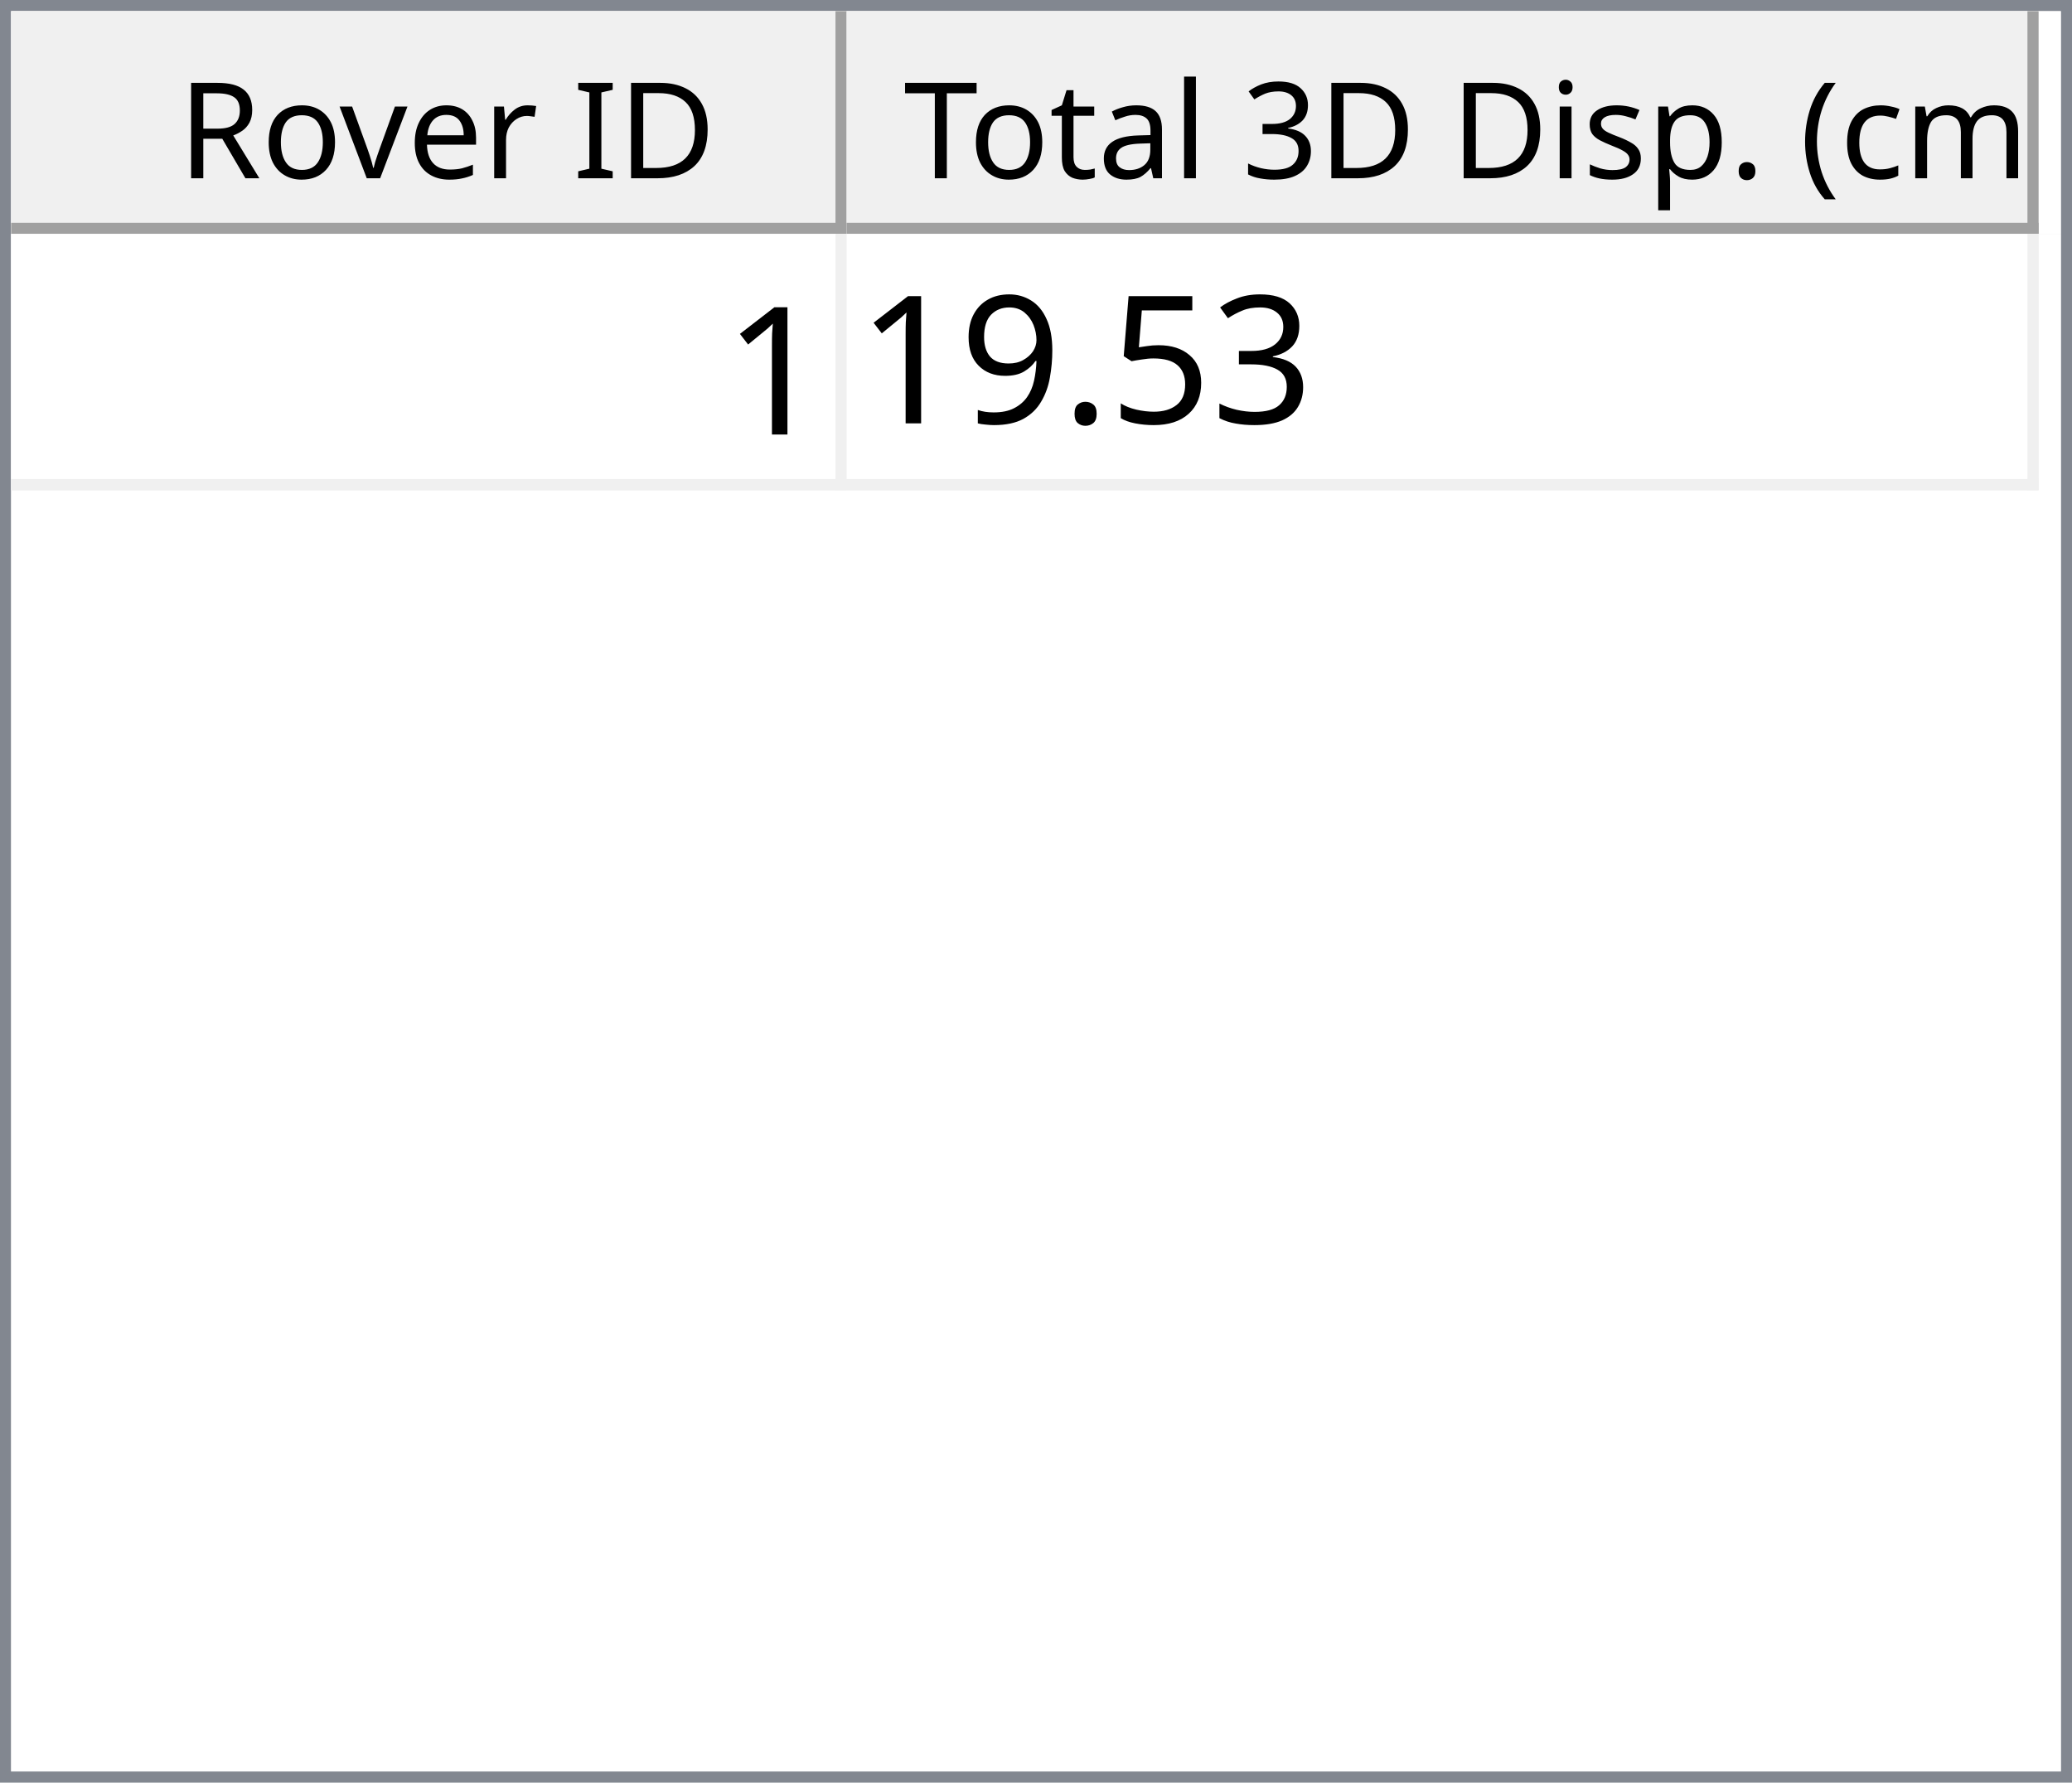
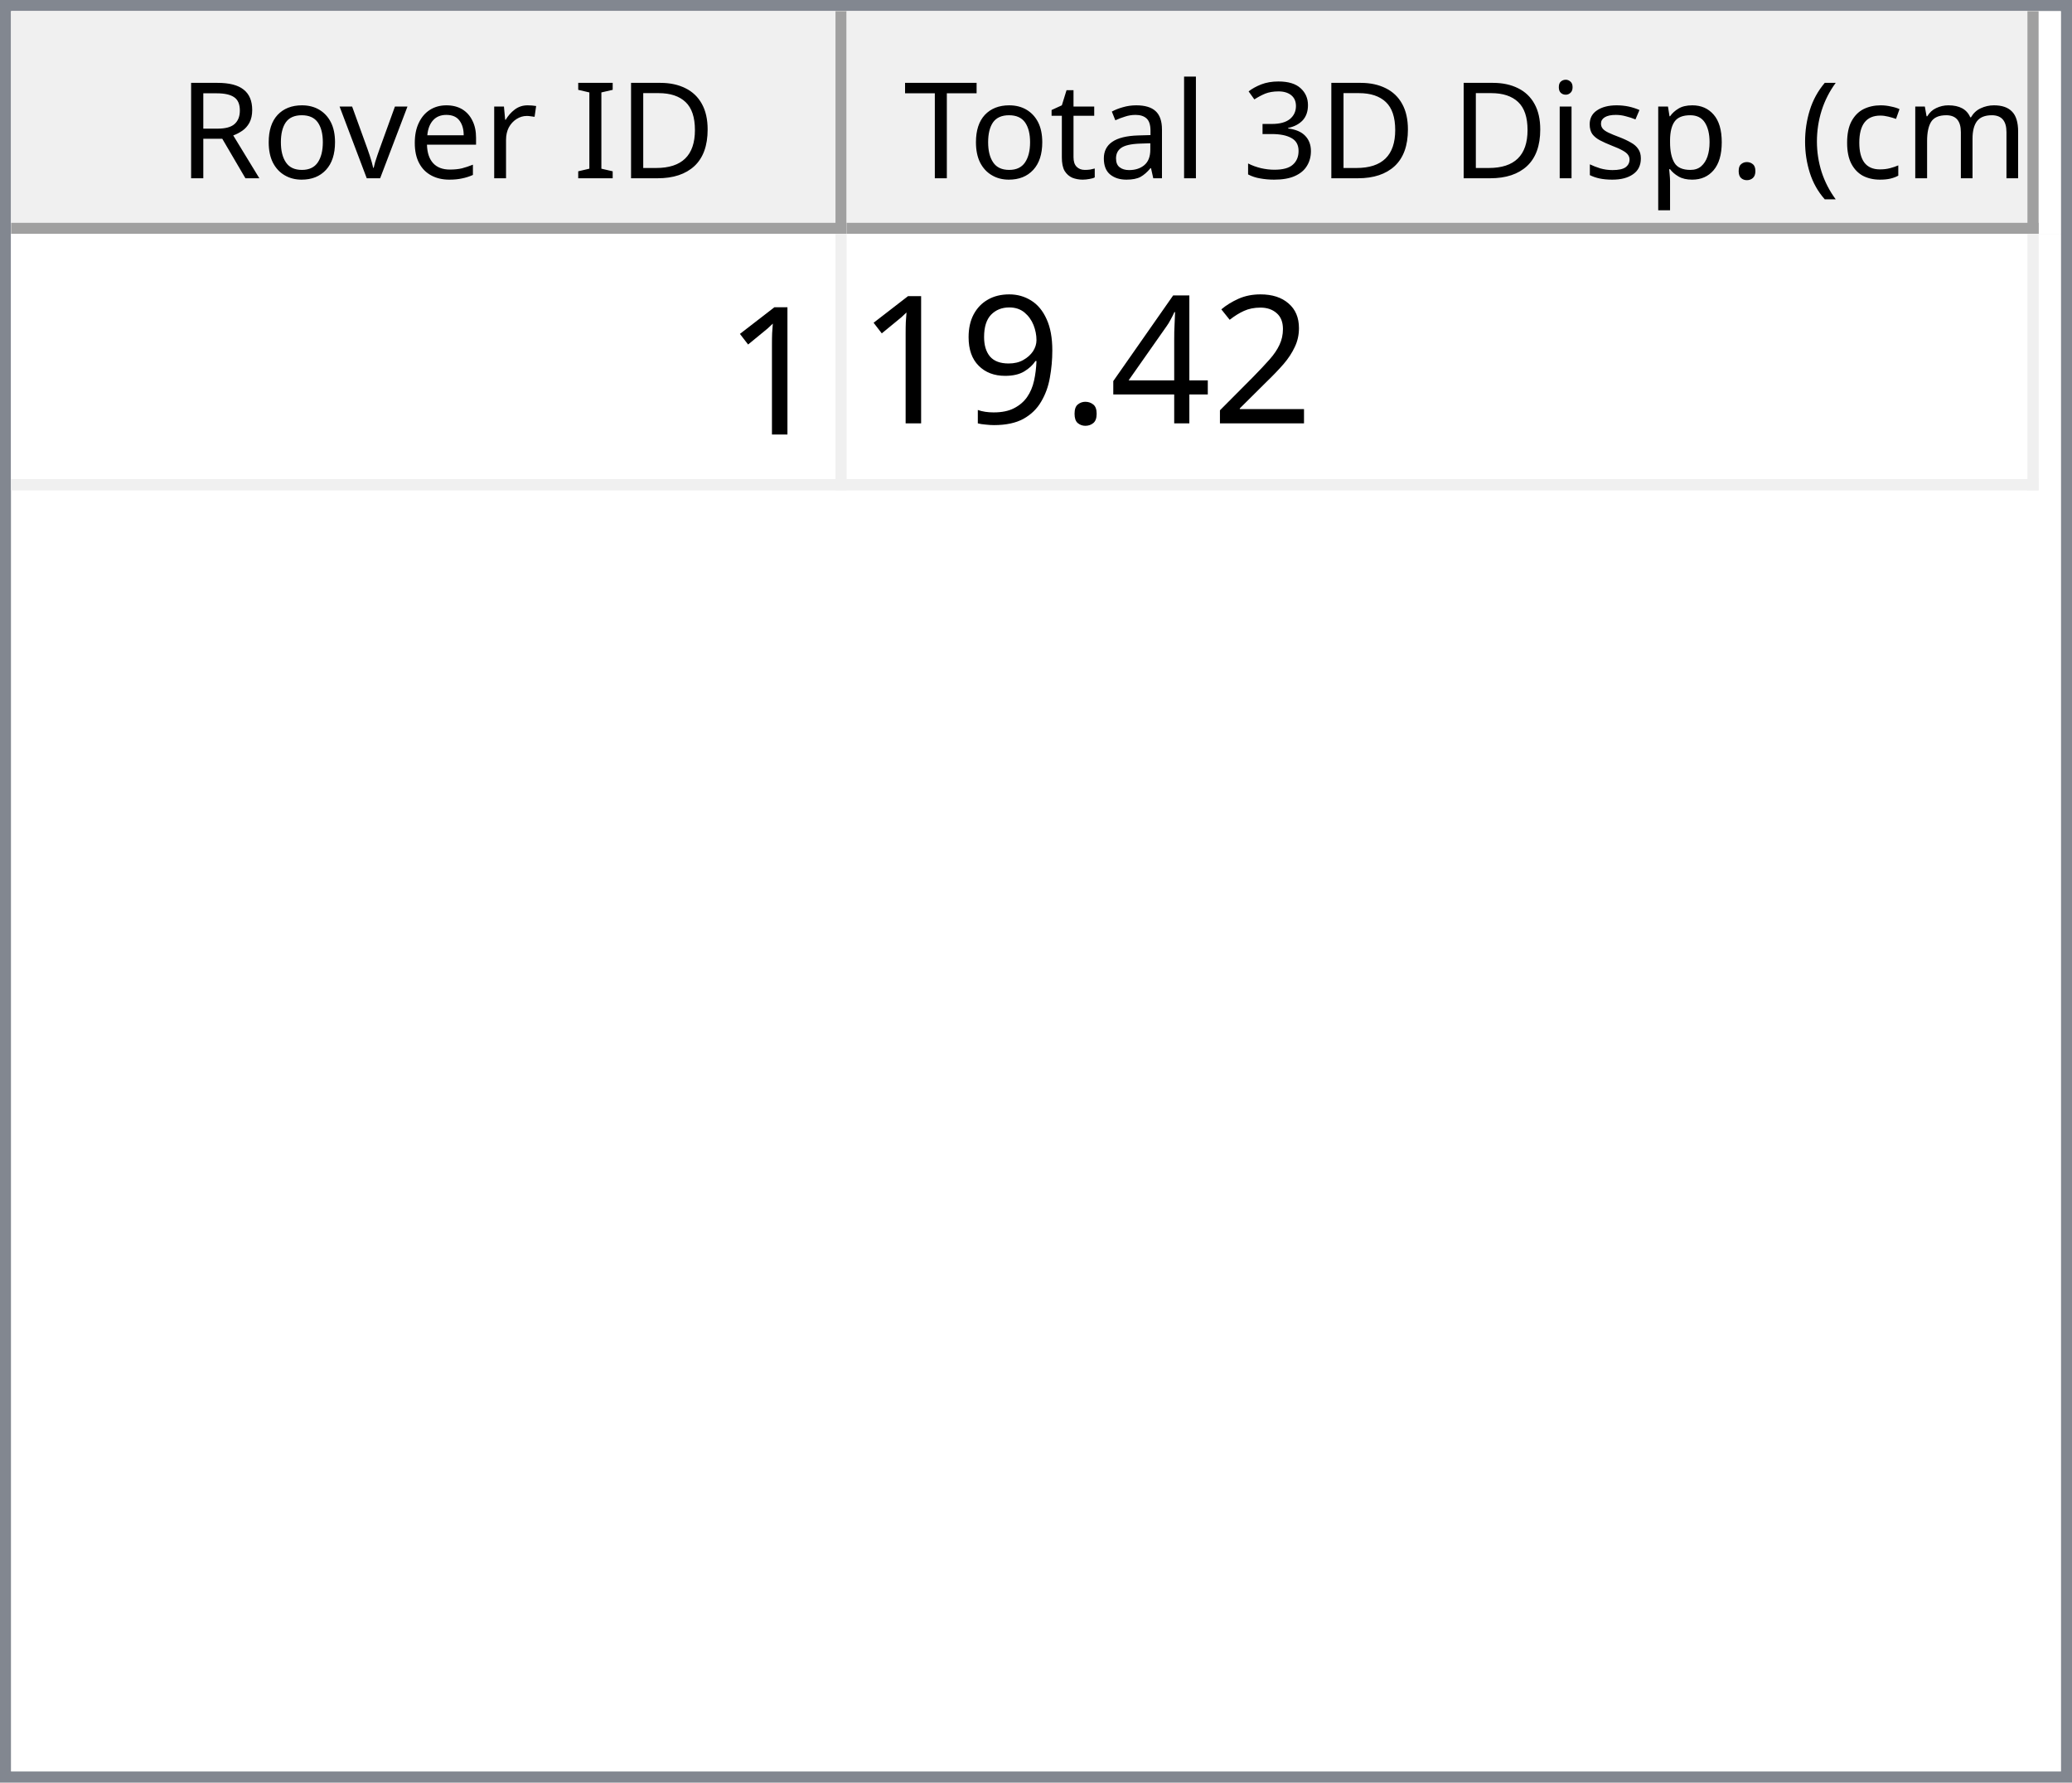
<svg xmlns="http://www.w3.org/2000/svg" style="fill-opacity:1; color-rendering:auto; color-interpolation:auto; text-rendering:auto; stroke:black; stroke-linecap:square; stroke-miterlimit:10; shape-rendering:auto; stroke-opacity:1; fill:black; stroke-dasharray:none; font-weight:normal; stroke-width:1; font-family:'Dialog'; font-style:normal; stroke-linejoin:miter; font-size:12px; stroke-dashoffset:0; image-rendering:auto;" width="186" height="160">
  <defs id="genericDefs" />
  <g>
    <defs id="defs1">
      <clipPath clipPathUnits="userSpaceOnUse" id="clipPath1">
        <path d="M0 0 L186 0 L186 160 L0 160 L0 0 Z" />
      </clipPath>
      <clipPath clipPathUnits="userSpaceOnUse" id="clipPath2">
        <path d="M0 0 L0 160 L186 160 L186 0 Z" />
      </clipPath>
      <clipPath clipPathUnits="userSpaceOnUse" id="clipPath3">
        <path d="M0 0 L0 20 L184 20 L184 0 Z" />
      </clipPath>
      <clipPath clipPathUnits="userSpaceOnUse" id="clipPath4">
        <path d="M0 0 L0 20 L75 20 L75 0 Z" />
      </clipPath>
      <clipPath clipPathUnits="userSpaceOnUse" id="clipPath5">
        <path d="M1 1 L1 19 L74 19 L74 1 Z" />
      </clipPath>
      <clipPath clipPathUnits="userSpaceOnUse" id="clipPath6">
        <path d="M0 0 L0 18 L73 18 L73 0 Z" />
      </clipPath>
      <clipPath clipPathUnits="userSpaceOnUse" id="clipPath7">
        <path d="M-0.5 -0.5 L-0.5 19.5 L74.5 19.5 L74.5 -0.5 Z" />
      </clipPath>
      <clipPath clipPathUnits="userSpaceOnUse" id="clipPath8">
        <path d="M0 0 L0 20 L107 20 L107 0 Z" />
      </clipPath>
      <clipPath clipPathUnits="userSpaceOnUse" id="clipPath9">
        <path d="M1 1 L1 19 L106 19 L106 1 Z" />
      </clipPath>
      <clipPath clipPathUnits="userSpaceOnUse" id="clipPath10">
        <path d="M0 0 L0 18 L105 18 L105 0 Z" />
      </clipPath>
      <clipPath clipPathUnits="userSpaceOnUse" id="clipPath11">
        <path d="M-0.5 -0.5 L-0.5 19.5 L106.5 19.5 L106.5 -0.5 Z" />
      </clipPath>
      <clipPath clipPathUnits="userSpaceOnUse" id="clipPath12">
        <path d="M0 0 L0 138 L184 138 L184 0 Z" />
      </clipPath>
      <clipPath clipPathUnits="userSpaceOnUse" id="clipPath13">
        <path d="M0 0 L0 23 L182 23 L182 0 Z" />
      </clipPath>
      <clipPath clipPathUnits="userSpaceOnUse" id="clipPath14">
        <path d="M-0.5 -0.5 L-0.5 22.5 L181.5 22.5 L181.5 -0.5 Z" />
      </clipPath>
      <clipPath clipPathUnits="userSpaceOnUse" id="clipPath15">
        <path d="M0 0 L0 22 L74 22 L74 0 Z" />
      </clipPath>
      <clipPath clipPathUnits="userSpaceOnUse" id="clipPath16">
        <path d="M0 0 L0 22 L106 22 L106 0 Z" />
      </clipPath>
      <font horiz-adv-x="64.551" id="font1">
        <font-face ascent="107.91" descent="25.098" units-per-em="100" style="font-style:normal; font-family:Segoe UI; font-weight:normal;" />
        <missing-glyph horiz-adv-x="64.551" d="M8.109 0 L8.109 68.266 L56.453 68.266 L56.453 0 L8.109 0 ZM15.328 7.234 L49.219 7.234 L49.219 61.031 L15.328 61.031 L15.328 7.234 Z" />
        <glyph unicode="D" horiz-adv-x="70.117" d="M9.188 0 L9.188 70.016 L28.516 70.016 Q65.531 70.016 65.531 35.891 Q65.531 19.672 55.25 9.836 Q44.969 0 27.734 0 L9.188 0 ZM17.391 62.594 L17.391 7.422 L27.828 7.422 Q41.609 7.422 49.273 14.797 Q56.938 22.172 56.938 35.688 Q56.938 62.594 28.328 62.594 L17.391 62.594 Z" />
        <glyph unicode="I" horiz-adv-x="26.611" d="M17.391 0 L9.188 0 L9.188 70.016 L17.391 70.016 L17.391 0 Z" />
        <glyph unicode=" " horiz-adv-x="27.393" d="" />
        <glyph unicode="r" horiz-adv-x="34.766" d="M34.188 41.891 Q32.078 43.5 28.125 43.5 Q23 43.5 19.555 38.672 Q16.109 33.844 16.109 25.484 L16.109 0 L8.109 0 L8.109 50 L16.109 50 L16.109 39.703 L16.312 39.703 Q18.016 44.969 21.531 47.922 Q25.047 50.875 29.391 50.875 Q32.516 50.875 34.188 50.203 L34.188 41.891 Z" />
        <glyph unicode="e" horiz-adv-x="52.295" d="M48.297 23 L12.984 23 Q13.188 14.656 17.484 10.109 Q21.781 5.562 29.297 5.562 Q37.75 5.562 44.828 11.141 L44.828 3.609 Q38.234 -1.172 27.391 -1.172 Q16.797 -1.172 10.742 5.641 Q4.688 12.453 4.688 24.812 Q4.688 36.469 11.305 43.82 Q17.922 51.172 27.734 51.172 Q37.547 51.172 42.922 44.828 Q48.297 38.484 48.297 27.203 L48.297 23 ZM40.094 29.781 Q40.047 36.719 36.75 40.578 Q33.453 44.438 27.594 44.438 Q21.922 44.438 17.969 40.383 Q14.016 36.328 13.094 29.781 L40.094 29.781 Z" />
        <glyph unicode="v" horiz-adv-x="47.9" d="M47.406 50 L27.484 0 L19.625 0 L0.688 50 L9.469 50 L22.172 13.672 Q23.578 9.672 23.922 6.688 L24.125 6.688 Q24.609 10.453 25.688 13.484 L38.969 50 L47.406 50 Z" />
        <glyph unicode="o" horiz-adv-x="58.594" d="M29 -1.172 Q17.922 -1.172 11.305 5.836 Q4.688 12.844 4.688 24.422 Q4.688 37.016 11.57 44.094 Q18.453 51.172 30.172 51.172 Q41.359 51.172 47.633 44.289 Q53.906 37.406 53.906 25.203 Q53.906 13.234 47.141 6.031 Q40.375 -1.172 29 -1.172 ZM29.594 44.438 Q21.875 44.438 17.383 39.188 Q12.891 33.938 12.891 24.703 Q12.891 15.828 17.43 10.695 Q21.969 5.562 29.594 5.562 Q37.359 5.562 41.531 10.594 Q45.703 15.625 45.703 24.906 Q45.703 34.281 41.531 39.359 Q37.359 44.438 29.594 44.438 Z" />
        <glyph unicode="R" horiz-adv-x="59.814" d="M59.375 0 L49.609 0 L37.891 19.625 Q36.281 22.359 34.766 24.289 Q33.25 26.219 31.664 27.438 Q30.078 28.656 28.25 29.219 Q26.422 29.781 24.125 29.781 L17.391 29.781 L17.391 0 L9.188 0 L9.188 70.016 L30.078 70.016 Q34.672 70.016 38.555 68.867 Q42.438 67.719 45.289 65.375 Q48.141 63.031 49.758 59.547 Q51.375 56.062 51.375 51.375 Q51.375 47.703 50.273 44.656 Q49.172 41.609 47.148 39.211 Q45.125 36.812 42.266 35.133 Q39.406 33.453 35.844 32.516 L35.844 32.328 Q37.594 31.547 38.891 30.547 Q40.188 29.547 41.359 28.18 Q42.531 26.812 43.68 25.078 Q44.828 23.344 46.234 21.047 L59.375 0 ZM17.391 62.594 L17.391 37.203 L28.516 37.203 Q31.594 37.203 34.203 38.133 Q36.812 39.062 38.719 40.797 Q40.625 42.531 41.703 45.047 Q42.781 47.562 42.781 50.688 Q42.781 56.297 39.141 59.445 Q35.5 62.594 28.609 62.594 L17.391 62.594 Z" />
        <glyph unicode=")" horiz-adv-x="30.176" d="M8.297 -15.922 L1.172 -15.922 Q16.406 2.344 16.406 26.812 Q16.406 51.469 1.078 70.016 L8.297 70.016 Q23.531 52.156 23.531 26.703 Q23.531 1.375 8.297 -15.922 Z" />
        <glyph unicode="m" horiz-adv-x="86.133" d="M79.109 0 L71.094 0 L71.094 28.719 Q71.094 37.016 68.531 40.727 Q65.969 44.438 59.906 44.438 Q54.781 44.438 51.195 39.75 Q47.609 35.062 47.609 28.516 L47.609 0 L39.594 0 L39.594 29.688 Q39.594 44.438 28.219 44.438 Q22.953 44.438 19.531 40.016 Q16.109 35.594 16.109 28.516 L16.109 0 L8.109 0 L8.109 50 L16.109 50 L16.109 42.094 L16.312 42.094 Q21.625 51.172 31.844 51.172 Q36.969 51.172 40.773 48.312 Q44.578 45.453 46 40.828 Q51.562 51.172 62.594 51.172 Q79.109 51.172 79.109 30.812 L79.109 0 Z" />
        <glyph unicode="c" horiz-adv-x="46.191" d="M42.188 2.297 Q36.422 -1.172 28.516 -1.172 Q17.828 -1.172 11.258 5.789 Q4.688 12.75 4.688 23.828 Q4.688 36.188 11.766 43.68 Q18.844 51.172 30.672 51.172 Q37.25 51.172 42.281 48.734 L42.281 40.531 Q36.719 44.438 30.375 44.438 Q22.703 44.438 17.797 38.945 Q12.891 33.453 12.891 24.516 Q12.891 15.719 17.508 10.641 Q22.125 5.562 29.891 5.562 Q36.422 5.562 42.188 9.906 L42.188 2.297 Z" />
        <glyph unicode="(" horiz-adv-x="30.176" d="M29.109 -15.922 L21.969 -15.922 Q6.844 1.375 6.844 26.703 Q6.844 52.156 21.969 70.016 L29.203 70.016 Q13.875 51.469 13.875 26.812 Q13.875 2.344 29.109 -15.922 Z" />
        <glyph unicode="." horiz-adv-x="21.68" d="M10.891 -1.078 Q8.641 -1.078 7.055 0.539 Q5.469 2.156 5.469 4.391 Q5.469 6.641 7.055 8.273 Q8.641 9.906 10.891 9.906 Q13.188 9.906 14.797 8.273 Q16.406 6.641 16.406 4.391 Q16.406 2.156 14.797 0.539 Q13.188 -1.078 10.891 -1.078 Z" />
        <glyph unicode="p" horiz-adv-x="58.789" d="M16.312 7.234 L16.109 7.234 L16.109 -23 L8.109 -23 L8.109 50 L16.109 50 L16.109 41.219 L16.312 41.219 Q22.219 51.172 33.594 51.172 Q43.266 51.172 48.688 44.461 Q54.109 37.75 54.109 26.469 Q54.109 13.922 48 6.375 Q41.891 -1.172 31.297 -1.172 Q21.578 -1.172 16.312 7.234 ZM16.109 27.391 L16.109 20.406 Q16.109 14.203 20.141 9.883 Q24.172 5.562 30.375 5.562 Q37.641 5.562 41.773 11.133 Q45.906 16.703 45.906 26.609 Q45.906 34.969 42.047 39.703 Q38.188 44.438 31.594 44.438 Q24.609 44.438 20.359 39.578 Q16.109 34.719 16.109 27.391 Z" />
        <glyph unicode="s" horiz-adv-x="42.432" d="M5.078 1.812 L5.078 10.406 Q11.625 5.562 19.484 5.562 Q30.031 5.562 30.031 12.594 Q30.031 14.594 29.125 15.992 Q28.219 17.391 26.68 18.461 Q25.141 19.531 23.07 20.383 Q21 21.234 18.609 22.172 Q15.281 23.484 12.766 24.828 Q10.25 26.172 8.57 27.859 Q6.891 29.547 6.031 31.695 Q5.172 33.844 5.172 36.719 Q5.172 40.234 6.789 42.945 Q8.406 45.656 11.086 47.484 Q13.766 49.312 17.211 50.242 Q20.656 51.172 24.312 51.172 Q30.812 51.172 35.938 48.922 L35.938 40.828 Q30.422 44.438 23.25 44.438 Q21 44.438 19.195 43.922 Q17.391 43.406 16.094 42.477 Q14.797 41.547 14.086 40.258 Q13.375 38.969 13.375 37.406 Q13.375 35.453 14.086 34.133 Q14.797 32.812 16.164 31.789 Q17.531 30.766 19.484 29.938 Q21.438 29.109 23.922 28.125 Q27.25 26.859 29.883 25.516 Q32.516 24.172 34.375 22.484 Q36.234 20.797 37.234 18.602 Q38.234 16.406 38.234 13.375 Q38.234 9.672 36.602 6.938 Q34.969 4.203 32.234 2.398 Q29.5 0.594 25.93 -0.289 Q22.359 -1.172 18.453 -1.172 Q10.75 -1.172 5.078 1.812 Z" />
        <glyph unicode="i" horiz-adv-x="24.219" d="M12.203 62.703 Q10.062 62.703 8.547 64.164 Q7.031 65.625 7.031 67.875 Q7.031 70.125 8.547 71.609 Q10.062 73.094 12.203 73.094 Q14.406 73.094 15.945 71.609 Q17.484 70.125 17.484 67.875 Q17.484 65.719 15.945 64.211 Q14.406 62.703 12.203 62.703 ZM16.109 0 L8.109 0 L8.109 50 L16.109 50 L16.109 0 Z" />
        <glyph unicode="3" horiz-adv-x="53.906" d="M46.531 19.828 Q46.531 15.094 44.75 11.211 Q42.969 7.328 39.719 4.57 Q36.469 1.812 31.93 0.297 Q27.391 -1.219 21.922 -1.219 Q11.922 -1.219 6 2.594 L6 11.188 Q13.094 5.609 22.219 5.609 Q25.875 5.609 28.828 6.539 Q31.781 7.469 33.906 9.227 Q36.031 10.984 37.18 13.477 Q38.328 15.969 38.328 19.094 Q38.328 32.812 18.797 32.812 L12.984 32.812 L12.984 39.594 L18.5 39.594 Q35.797 39.594 35.797 52.484 Q35.797 64.406 22.609 64.406 Q15.188 64.406 8.688 59.422 L8.688 67.188 Q15.375 71.188 24.609 71.188 Q29 71.188 32.57 69.969 Q36.141 68.75 38.68 66.555 Q41.219 64.359 42.609 61.281 Q44 58.203 44 54.5 Q44 40.672 30.031 36.719 L30.031 36.531 Q33.594 36.141 36.625 34.797 Q39.656 33.453 41.852 31.305 Q44.047 29.156 45.289 26.25 Q46.531 23.344 46.531 19.828 Z" />
        <glyph unicode="l" horiz-adv-x="24.219" d="M16.109 0 L8.109 0 L8.109 74.031 L16.109 74.031 L16.109 0 Z" />
        <glyph unicode="a" horiz-adv-x="50.879" d="M43.891 0 L35.891 0 L35.891 7.812 L35.688 7.812 Q30.469 -1.172 20.312 -1.172 Q12.844 -1.172 8.617 2.781 Q4.391 6.734 4.391 13.281 Q4.391 27.297 20.906 29.594 L35.891 31.688 Q35.891 44.438 25.594 44.438 Q16.547 44.438 9.281 38.281 L9.281 46.484 Q16.656 51.172 26.266 51.172 Q43.891 51.172 43.891 32.516 L43.891 0 ZM35.891 25.297 L23.828 23.641 Q18.266 22.859 15.43 20.875 Q12.594 18.891 12.594 13.875 Q12.594 10.203 15.211 7.883 Q17.828 5.562 22.172 5.562 Q28.125 5.562 32.008 9.742 Q35.891 13.922 35.891 20.312 L35.891 25.297 Z" />
        <glyph unicode="t" horiz-adv-x="33.887" d="M31.297 0.484 Q28.469 -1.078 23.828 -1.078 Q10.688 -1.078 10.688 13.578 L10.688 43.172 L2.094 43.172 L2.094 50 L10.688 50 L10.688 62.203 L18.703 64.797 L18.703 50 L31.297 50 L31.297 43.172 L18.703 43.172 L18.703 14.984 Q18.703 9.969 20.414 7.82 Q22.125 5.672 26.078 5.672 Q29.109 5.672 31.297 7.328 L31.297 0.484 Z" />
        <glyph unicode="T" horiz-adv-x="52.393" d="M50.594 62.594 L30.375 62.594 L30.375 0 L22.172 0 L22.172 62.594 L2 62.594 L2 70.016 L50.594 70.016 L50.594 62.594 Z" />
      </font>
      <font horiz-adv-x="75.0" id="font2">
        <font-face ascent="100.537" descent="21.973" units-per-em="100" style="font-style:normal; font-family:sans-serif; font-weight:normal;" />
        <missing-glyph horiz-adv-x="75.0" d="M12.5 0 L12.5 62.5 L62.5 62.5 L62.5 0 L12.5 0 ZM14.062 1.562 L60.938 1.562 L60.938 60.938 L14.062 60.938 L14.062 1.562 Z" />
        <glyph unicode="1" horiz-adv-x="55.615" d="M37.25 0 L28.469 0 L28.469 56 Q25.297 52.984 20.141 49.953 Q14.984 46.922 10.891 45.406 L10.891 53.906 Q18.266 57.375 23.781 62.305 Q29.297 67.234 31.594 71.875 L37.25 71.875 L37.25 0 Z" />
-         <glyph unicode="3" horiz-adv-x="55.615" d="M4.203 18.891 L12.984 20.062 Q14.5 12.594 18.141 9.297 Q21.781 6 27 6 Q33.203 6 37.477 10.297 Q41.75 14.594 41.75 20.953 Q41.75 27 37.797 30.93 Q33.844 34.859 27.734 34.859 Q25.25 34.859 21.531 33.891 L22.516 41.609 Q23.391 41.5 23.922 41.5 Q29.547 41.5 34.039 44.43 Q38.531 47.359 38.531 53.469 Q38.531 58.297 35.258 61.477 Q31.984 64.656 26.812 64.656 Q21.688 64.656 18.266 61.43 Q14.844 58.203 13.875 51.766 L5.078 53.328 Q6.688 62.156 12.398 67.016 Q18.109 71.875 26.609 71.875 Q32.469 71.875 37.398 69.359 Q42.328 66.844 44.945 62.5 Q47.562 58.156 47.562 53.266 Q47.562 48.641 45.07 44.828 Q42.578 41.016 37.703 38.766 Q44.047 37.312 47.562 32.695 Q51.078 28.078 51.078 21.141 Q51.078 11.766 44.242 5.25 Q37.406 -1.266 26.953 -1.266 Q17.531 -1.266 11.305 4.352 Q5.078 9.969 4.203 18.891 Z" />
-         <glyph unicode="5" horiz-adv-x="55.615" d="M4.156 18.75 L13.375 19.531 Q14.406 12.797 18.141 9.398 Q21.875 6 27.156 6 Q33.5 6 37.891 10.789 Q42.281 15.578 42.281 23.484 Q42.281 31 38.062 35.352 Q33.844 39.703 27 39.703 Q22.75 39.703 19.336 37.773 Q15.922 35.844 13.969 32.766 L5.719 33.844 L12.641 70.609 L48.25 70.609 L48.25 62.203 L19.672 62.203 L15.828 42.969 Q22.266 47.469 29.344 47.469 Q38.719 47.469 45.164 40.969 Q51.609 34.469 51.609 24.266 Q51.609 14.547 45.953 7.469 Q39.062 -1.219 27.156 -1.219 Q17.391 -1.219 11.211 4.25 Q5.031 9.719 4.156 18.75 Z" />
+         <glyph unicode="2" horiz-adv-x="55.615" d="M50.344 8.453 L50.344 0 L3.031 0 Q2.938 3.172 4.047 6.109 Q5.859 10.938 9.836 15.625 Q13.812 20.312 21.344 26.469 Q33.016 36.031 37.117 41.625 Q41.219 47.219 41.219 52.203 Q41.219 57.422 37.477 61.008 Q33.734 64.594 27.734 64.594 Q21.391 64.594 17.578 60.789 Q13.766 56.984 13.719 50.25 L4.688 51.172 Q5.609 61.281 11.664 66.578 Q17.719 71.875 27.938 71.875 Q38.234 71.875 44.242 66.164 Q50.25 60.453 50.25 52 Q50.25 47.703 48.492 43.555 Q46.734 39.406 42.656 34.812 Q38.578 30.219 29.109 22.219 Q21.188 15.578 18.945 13.211 Q16.703 10.844 15.234 8.453 L50.344 8.453 Z" />
+         <glyph unicode="4" horiz-adv-x="55.615" d="M32.328 0 L32.328 17.141 L1.266 17.141 L1.266 25.203 L33.938 71.578 L41.109 71.578 L41.109 25.203 L50.781 25.203 L50.781 17.141 L41.109 17.141 L41.109 0 L32.328 0 ZM32.328 25.203 L32.328 57.469 L9.906 25.203 L32.328 25.203 Z" />
        <glyph unicode="." horiz-adv-x="27.783" d="M9.078 0 L9.078 10.016 L19.094 10.016 L19.094 0 L9.078 0 Z" />
        <glyph unicode="9" horiz-adv-x="55.615" d="M5.469 16.547 L13.922 17.328 Q14.984 11.375 18.016 8.688 Q21.047 6 25.781 6 Q29.828 6 32.883 7.859 Q35.938 9.719 37.891 12.82 Q39.844 15.922 41.164 21.195 Q42.484 26.469 42.484 31.938 Q42.484 32.516 42.438 33.688 Q39.797 29.5 35.234 26.883 Q30.672 24.266 25.344 24.266 Q16.453 24.266 10.305 30.711 Q4.156 37.156 4.156 47.703 Q4.156 58.594 10.578 65.234 Q17 71.875 26.656 71.875 Q33.641 71.875 39.43 68.117 Q45.219 64.359 48.219 57.398 Q51.219 50.438 51.219 37.25 Q51.219 23.531 48.242 15.406 Q45.266 7.281 39.383 3.031 Q33.5 -1.219 25.594 -1.219 Q17.188 -1.219 11.867 3.445 Q6.547 8.109 5.469 16.547 ZM41.453 48.141 Q41.453 55.719 37.43 60.156 Q33.406 64.594 27.734 64.594 Q21.875 64.594 17.531 59.812 Q13.188 55.031 13.188 47.406 Q13.188 40.578 17.312 36.305 Q21.438 32.031 27.484 32.031 Q33.594 32.031 37.523 36.305 Q41.453 40.578 41.453 48.141 Z" />
      </font>
    </defs>
    <g style="fill:white; stroke:white;">
      <rect x="0" y="0" width="186" style="clip-path:url(#clipPath1); stroke:none;" height="160" />
    </g>
    <g style="fill:white; text-rendering:optimizeSpeed; color-rendering:optimizeSpeed; image-rendering:optimizeSpeed; shape-rendering:crispEdges; stroke:white; color-interpolation:sRGB;">
      <rect x="0" width="186" height="160" y="0" style="stroke:none;" />
      <path style="stroke:none;" d="M0 160 L186 160 L186 0 L0 0 Z" />
    </g>
    <g style="fill:rgb(240,240,240); font-family:'Segoe UI'; stroke:rgb(240,240,240);">
      <rect x="0" y="0" width="186" style="clip-path:url(#clipPath2); stroke:none;" height="160" />
    </g>
    <g style="fill:rgb(130,135,144); font-family:'Segoe UI'; stroke:rgb(130,135,144);">
      <path d="M0 0 L186 0 L186 160 L0 160 L0 0 ZM1 1 L185 1 L185 159 L1 159 L1 1 Z" style="fill-rule:evenodd; clip-path:url(#clipPath2); stroke:none;" />
    </g>
    <g style="fill:white; font-family:'Segoe UI'; stroke:white;" transform="translate(1,1)">
      <rect x="0" y="0" width="184" style="clip-path:url(#clipPath3); stroke:none;" height="20" />
    </g>
    <g style="fill:rgb(240,240,240); font-family:'Segoe UI'; stroke:rgb(240,240,240);" transform="translate(1,1)">
      <rect x="0" y="0" width="75" style="clip-path:url(#clipPath4); stroke:none;" height="20" />
    </g>
    <g style="font-family:'Segoe UI';" transform="translate(2,2)">
      <text x="14" xml:space="preserve" y="14" style="clip-path:url(#clipPath6); stroke:none;">Rover ID</text>
    </g>
    <g style="fill:rgb(160,160,160); font-family:'Segoe UI'; stroke:rgb(160,160,160); stroke-linejoin:bevel;" transform="translate(1.5,1.5)">
      <line x1="74" x2="74" y1="0" style="fill:none; clip-path:url(#clipPath7);" y2="19" />
    </g>
    <g style="fill:rgb(160,160,160); font-family:'Segoe UI'; stroke:rgb(160,160,160); stroke-linejoin:bevel;" transform="matrix(1,0,0,1,1,1) translate(0.5,0.5)">
      <line x1="0" x2="74" y1="19" style="fill:none; clip-path:url(#clipPath7);" y2="19" />
    </g>
    <g style="fill:rgb(240,240,240); font-family:'Segoe UI'; stroke:rgb(240,240,240);" transform="translate(76,1)">
      <rect x="0" y="0" width="107" style="clip-path:url(#clipPath8); stroke:none;" height="20" />
    </g>
    <g style="font-family:'Segoe UI';" transform="translate(77,2)">
      <text x="1" xml:space="preserve" y="14" style="clip-path:url(#clipPath10); stroke:none;"> Total 3D Disp. (cm)</text>
    </g>
    <g style="fill:rgb(160,160,160); font-family:'Segoe UI'; stroke:rgb(160,160,160); stroke-linejoin:bevel;" transform="translate(76.5,1.5)">
      <line x1="106" x2="106" y1="0" style="fill:none; clip-path:url(#clipPath11);" y2="19" />
    </g>
    <g style="fill:rgb(160,160,160); font-family:'Segoe UI'; stroke:rgb(160,160,160); stroke-linejoin:bevel;" transform="matrix(1,0,0,1,76,1) translate(0.5,0.5)">
      <line x1="0" x2="106" y1="19" style="fill:none; clip-path:url(#clipPath11);" y2="19" />
    </g>
    <g style="fill:white; font-family:'Segoe UI'; stroke:white;" transform="translate(1,21)">
      <rect x="0" y="0" width="184" style="clip-path:url(#clipPath12); stroke:none;" height="138" />
    </g>
    <g style="fill:rgb(240,240,240); font-size:16px; font-family:sans-serif; stroke:rgb(240,240,240);" transform="translate(1,21)">
      <rect x="0" y="0" width="182" style="clip-path:url(#clipPath13); stroke:none;" height="23" />
      <line transform="translate(0.5,0.5)" x1="0" x2="181" y1="22" style="clip-path:url(#clipPath14); fill:none; stroke-linejoin:bevel;" y2="22" />
    </g>
    <g transform="matrix(1,0,0,1,1,21) translate(0.5,0.5)" style="fill:rgb(240,240,240); font-size:16px; font-family:sans-serif; stroke:rgb(240,240,240); stroke-linejoin:bevel;">
      <line x1="74" x2="74" y1="0" style="fill:none; clip-path:url(#clipPath14);" y2="22" />
    </g>
    <g transform="matrix(1,0,0,1,1,21) translate(0.5,0.5)" style="fill:rgb(240,240,240); font-size:16px; font-family:sans-serif; stroke:rgb(240,240,240); stroke-linejoin:bevel;">
      <line x1="181" x2="181" y1="0" style="fill:none; clip-path:url(#clipPath14);" y2="22" />
    </g>
    <g style="fill:white; font-size:16px; font-family:sans-serif; stroke:white;" transform="matrix(1,0,0,1,1,21)">
      <rect x="0" y="0" width="74" style="clip-path:url(#clipPath15); stroke:none;" height="22" />
      <text x="64" y="18" style="fill:black; clip-path:url(#clipPath15); stroke:none;" xml:space="preserve">1</text>
    </g>
    <g style="fill:white; font-size:16px; font-family:sans-serif; stroke:white;" transform="matrix(1,0,0,1,1,21) translate(75,0)">
      <rect x="0" y="0" width="106" style="clip-path:url(#clipPath16); stroke:none;" height="22" />
-       <text x="1" y="17" style="fill:black; clip-path:url(#clipPath16); stroke:none;" xml:space="preserve">19.53</text>
+       <text x="1" y="17" style="fill:black; clip-path:url(#clipPath16); stroke:none;" xml:space="preserve">19.42</text>
    </g>
  </g>
</svg>
